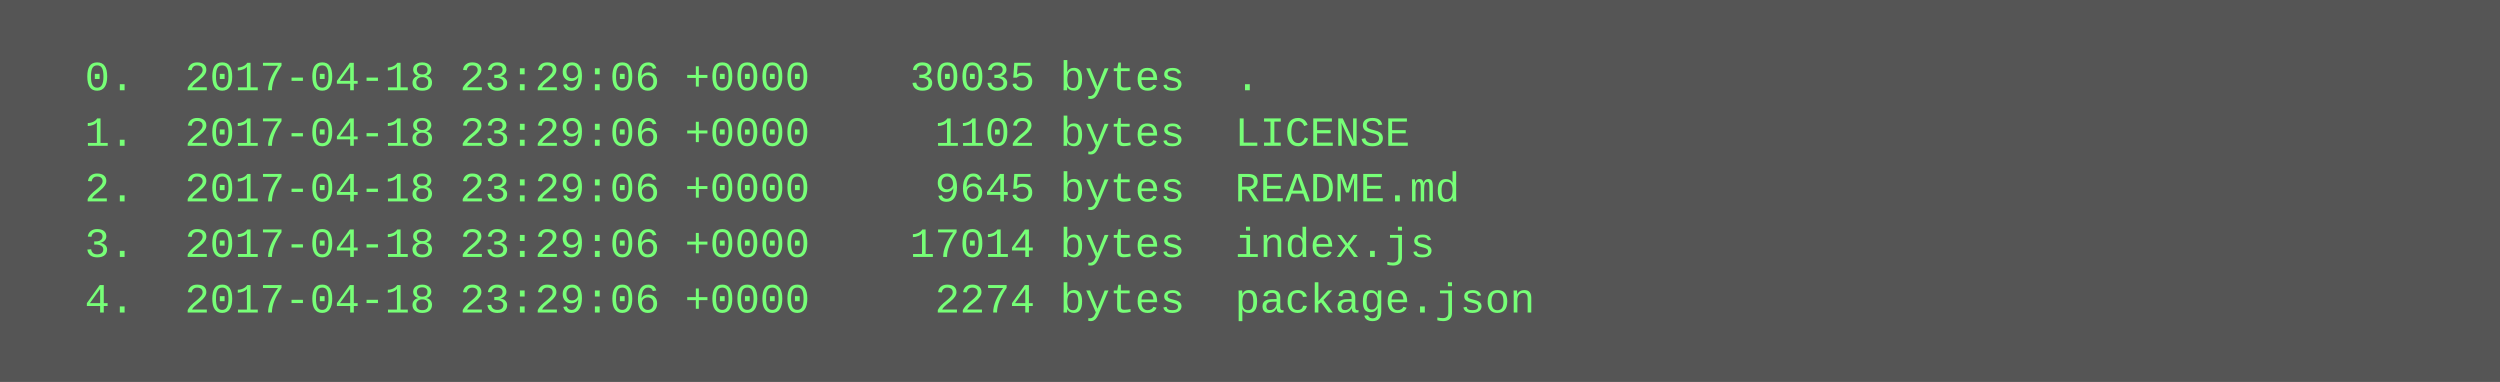
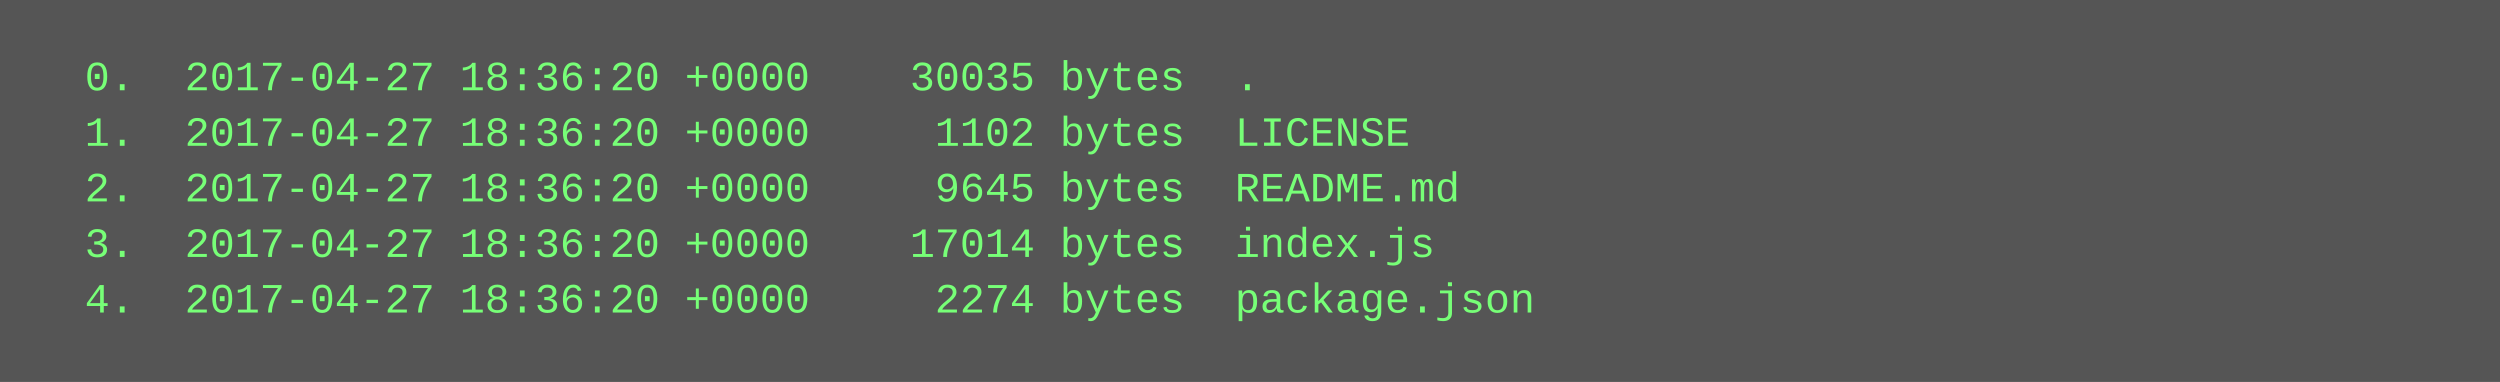
<svg xmlns="http://www.w3.org/2000/svg" height="110" width="720">
  <rect height="110" fill="#555" width="720" />
  <text fill="#7f7" font-family="Courier New" font-size="12" xml:space="preserve">
-     <tspan x="10" y="26">  0.  2017-04-18 23:29:06 +0000    30035 bytes  .</tspan>
-     <tspan x="10" y="42">  1.  2017-04-18 23:29:06 +0000     1102 bytes  LICENSE</tspan>
-     <tspan x="10" y="58">  2.  2017-04-18 23:29:06 +0000     9645 bytes  README.md</tspan>
-     <tspan x="10" y="74">  3.  2017-04-18 23:29:06 +0000    17014 bytes  index.js</tspan>
-     <tspan x="10" y="90">  4.  2017-04-18 23:29:06 +0000     2274 bytes  package.json</tspan>
+     <tspan x="10" y="26">  0.  2017-04-27 18:36:20 +0000    30035 bytes  .</tspan>
+     <tspan x="10" y="42">  1.  2017-04-27 18:36:20 +0000     1102 bytes  LICENSE</tspan>
+     <tspan x="10" y="58">  2.  2017-04-27 18:36:20 +0000     9645 bytes  README.md</tspan>
+     <tspan x="10" y="74">  3.  2017-04-27 18:36:20 +0000    17014 bytes  index.js</tspan>
+     <tspan x="10" y="90">  4.  2017-04-27 18:36:20 +0000     2274 bytes  package.json</tspan>
  </text>
</svg>
